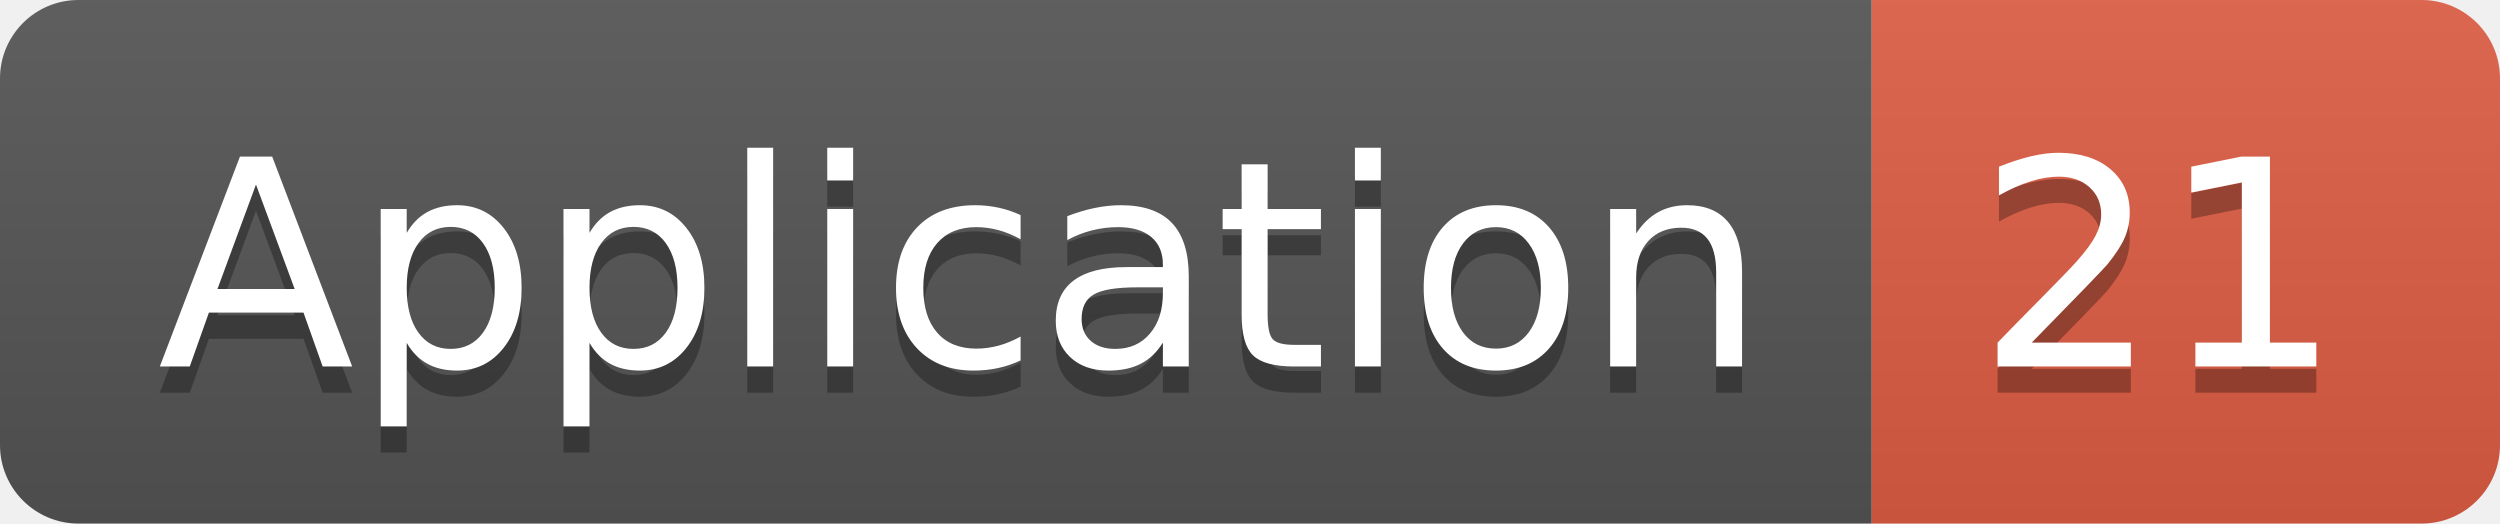
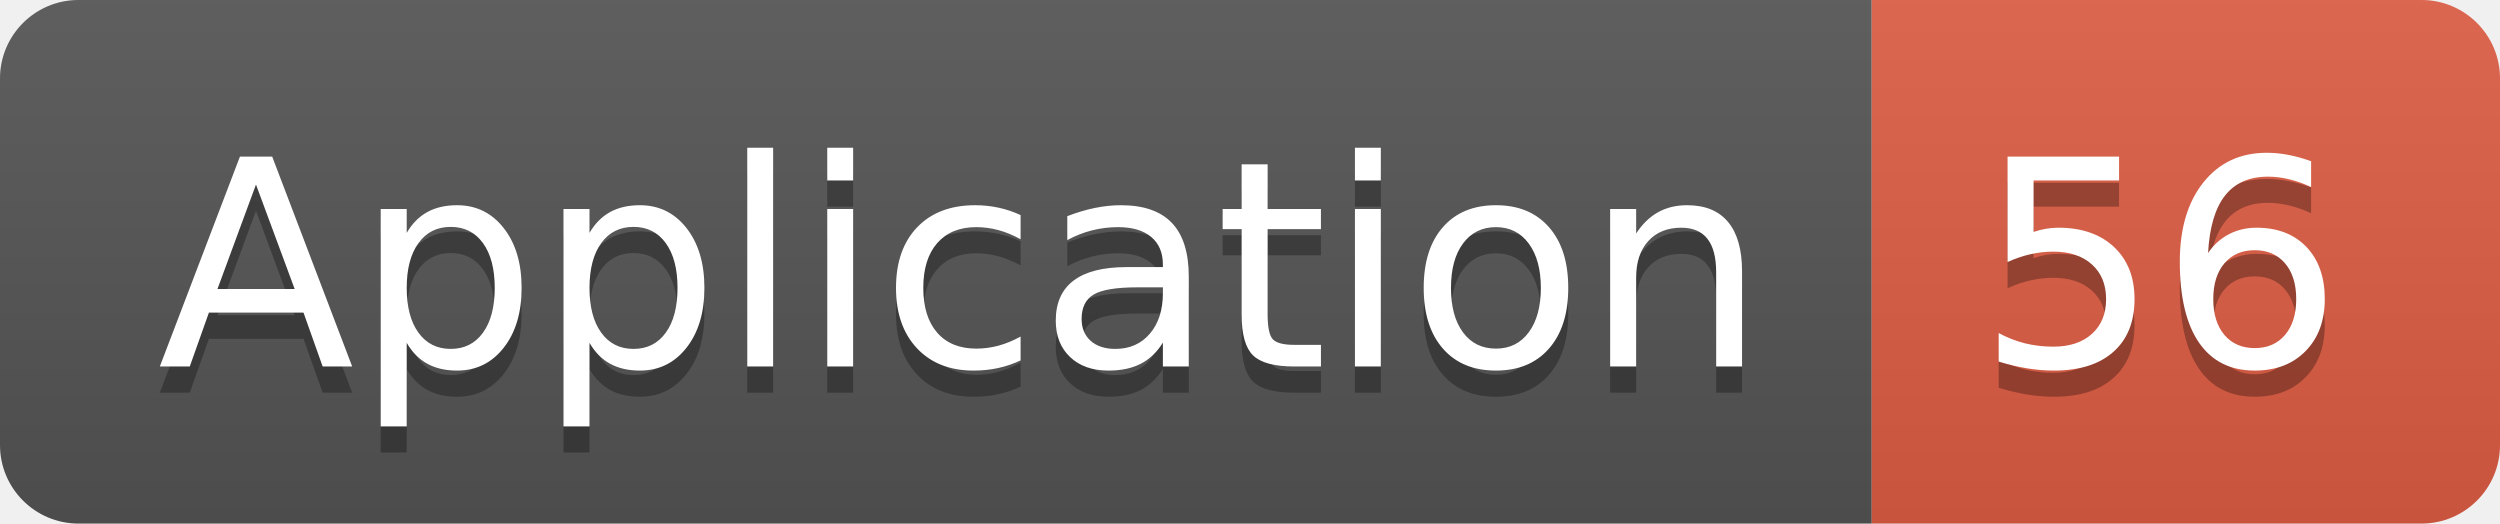
<svg xmlns="http://www.w3.org/2000/svg" width="95.5" height="20">
  <linearGradient id="smooth" x2="0" y2="100%">
    <stop offset="0" stop-color="#bbb" stop-opacity=".1" />
    <stop offset="1" stop-opacity=".1" />
  </linearGradient>
  <clipPath id="round">
    <rect width="95.5" height="20" rx="3" fill="#fff" />
  </clipPath>
  <g clip-path="url(#round)">
    <rect width="71.5" height="20" fill="#555" />
    <rect x="71.5" width="24.0" height="20" fill="#e05d44" />
    <rect width="95.5" height="20" fill="url(#smooth)" />
  </g>
  <g fill="#fff" text-anchor="middle" font-family="DejaVu Sans,Verdana,Geneva,sans-serif" font-size="110">
    <text x="367.5" y="150" fill="#010101" fill-opacity=".3" transform="scale(0.1)" textLength="615.0" lengthAdjust="spacing">Application</text>
    <text x="367.5" y="140" transform="scale(0.1)" textLength="615.0" lengthAdjust="spacing">Application</text>
-     <text x="825.0" y="150" fill="#010101" fill-opacity=".3" transform="scale(0.1)" textLength="140.0" lengthAdjust="spacing">21</text>
-     <text x="825.0" y="140" transform="scale(0.1)" textLength="140.0" lengthAdjust="spacing">21</text>
+     <text x="825.0" y="150" fill="#010101" fill-opacity=".3" transform="scale(0.1)" textLength="140.0" lengthAdjust="spacing">56</text>
+     <text x="825.0" y="140" transform="scale(0.1)" textLength="140.0" lengthAdjust="spacing">56</text>
  </g>
</svg>
